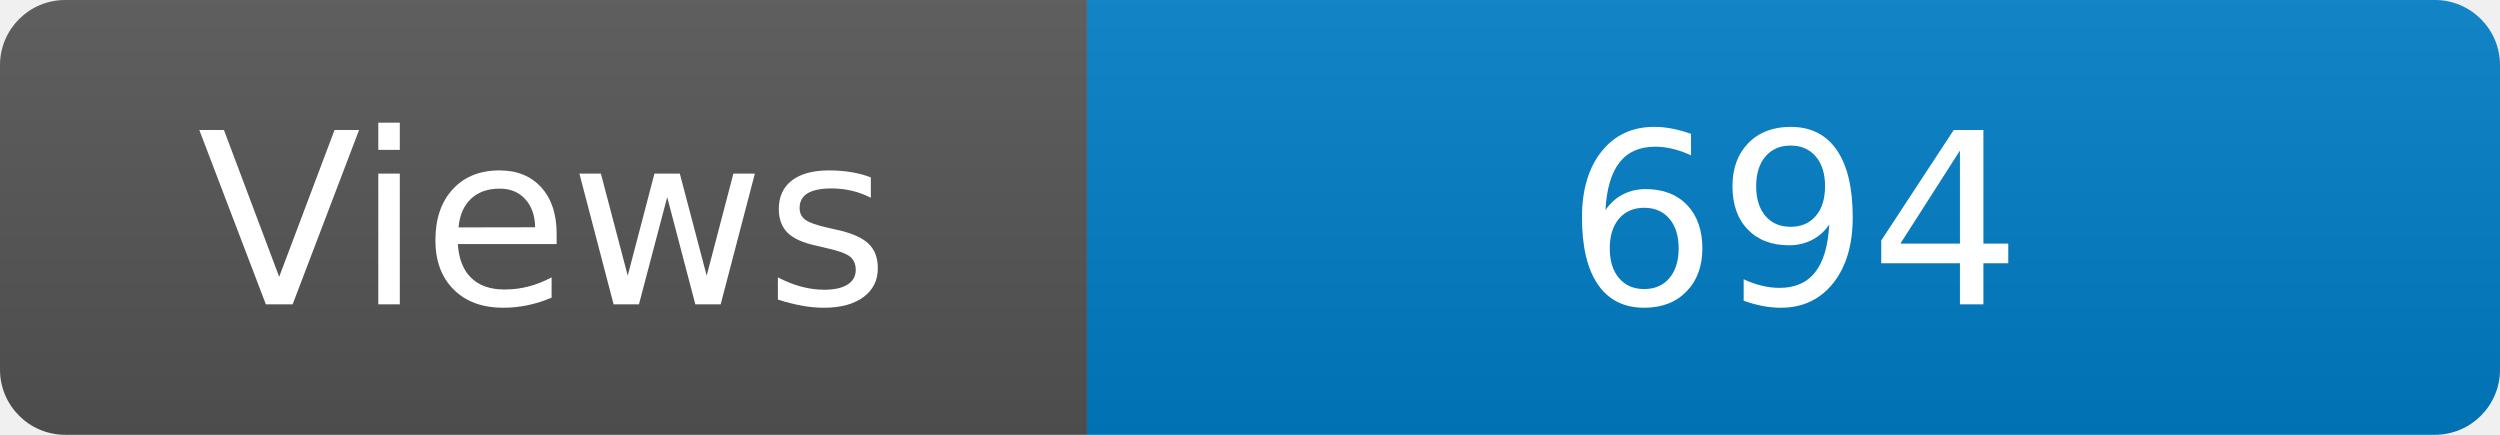
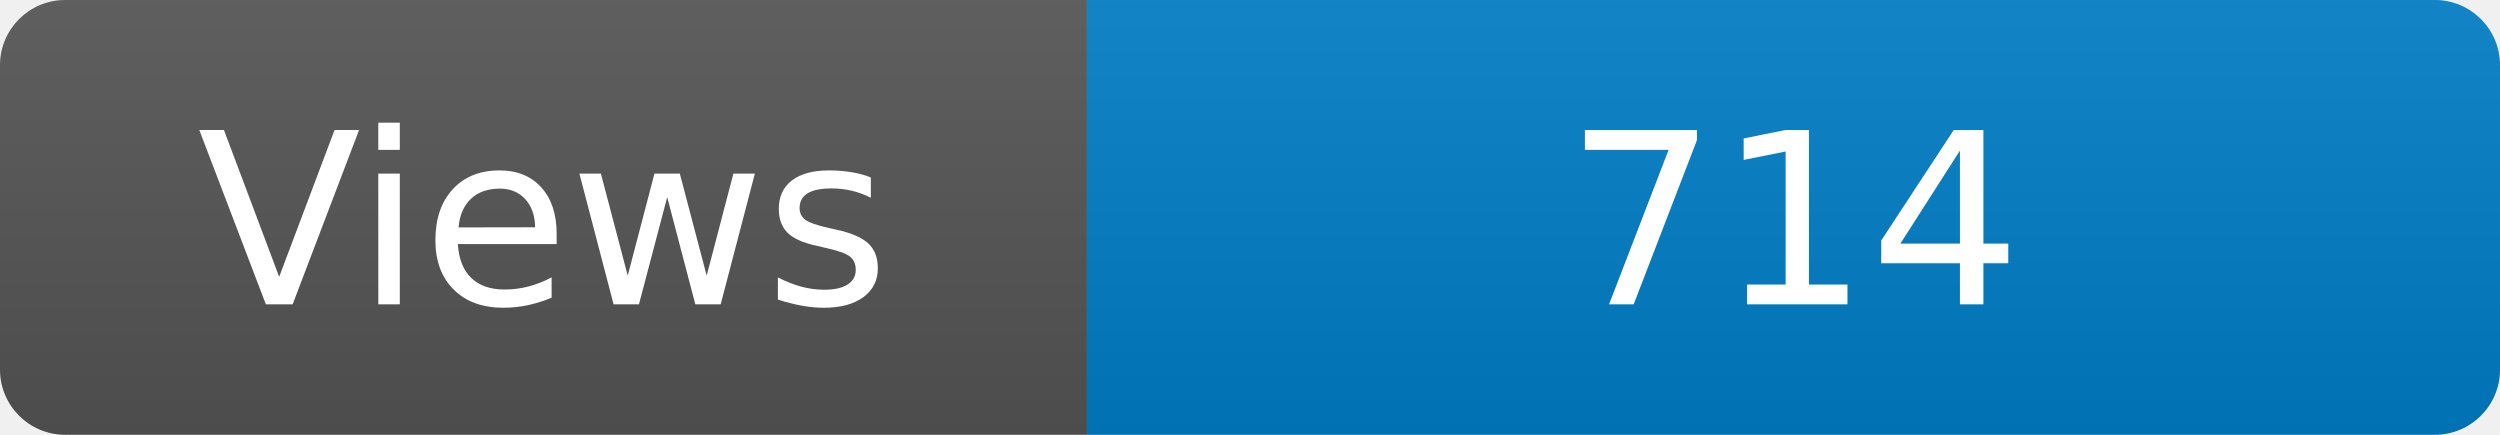
<svg xmlns="http://www.w3.org/2000/svg" width="115" height="20" role="img" aria-label="Maintained?: yes">
  <linearGradient id="s" x2="0" y2="100%">
    <stop offset="0" stop-color="#bbb" stop-opacity=".1" />
    <stop offset="1" stop-opacity=".1" />
  </linearGradient>
  <clipPath id="r">
    <rect width="115" height="20" rx="3" fill="#fff" />
  </clipPath>
  <g clip-path="url(#r)">
    <rect width="50" height="20" fill="#555" />
    <rect x="50" width="160" height="20" fill="#007ec6" />
    <rect width="115" height="20" fill="url(#s)" />
  </g>
  <g fill="#fff" text-anchor="middle" font-family="Verdana,Geneva,DejaVu Sans,sans-serif" font-size="110">
    <text x="250" y="140" transform="scale(.1)" fill="#fff">Views</text>
-     <text x="825" y="140" transform="scale(.1)" fill="#fff">694</text>
+     <text x="825" y="140" transform="scale(.1)" fill="#fff">714</text>
  </g>
</svg>
